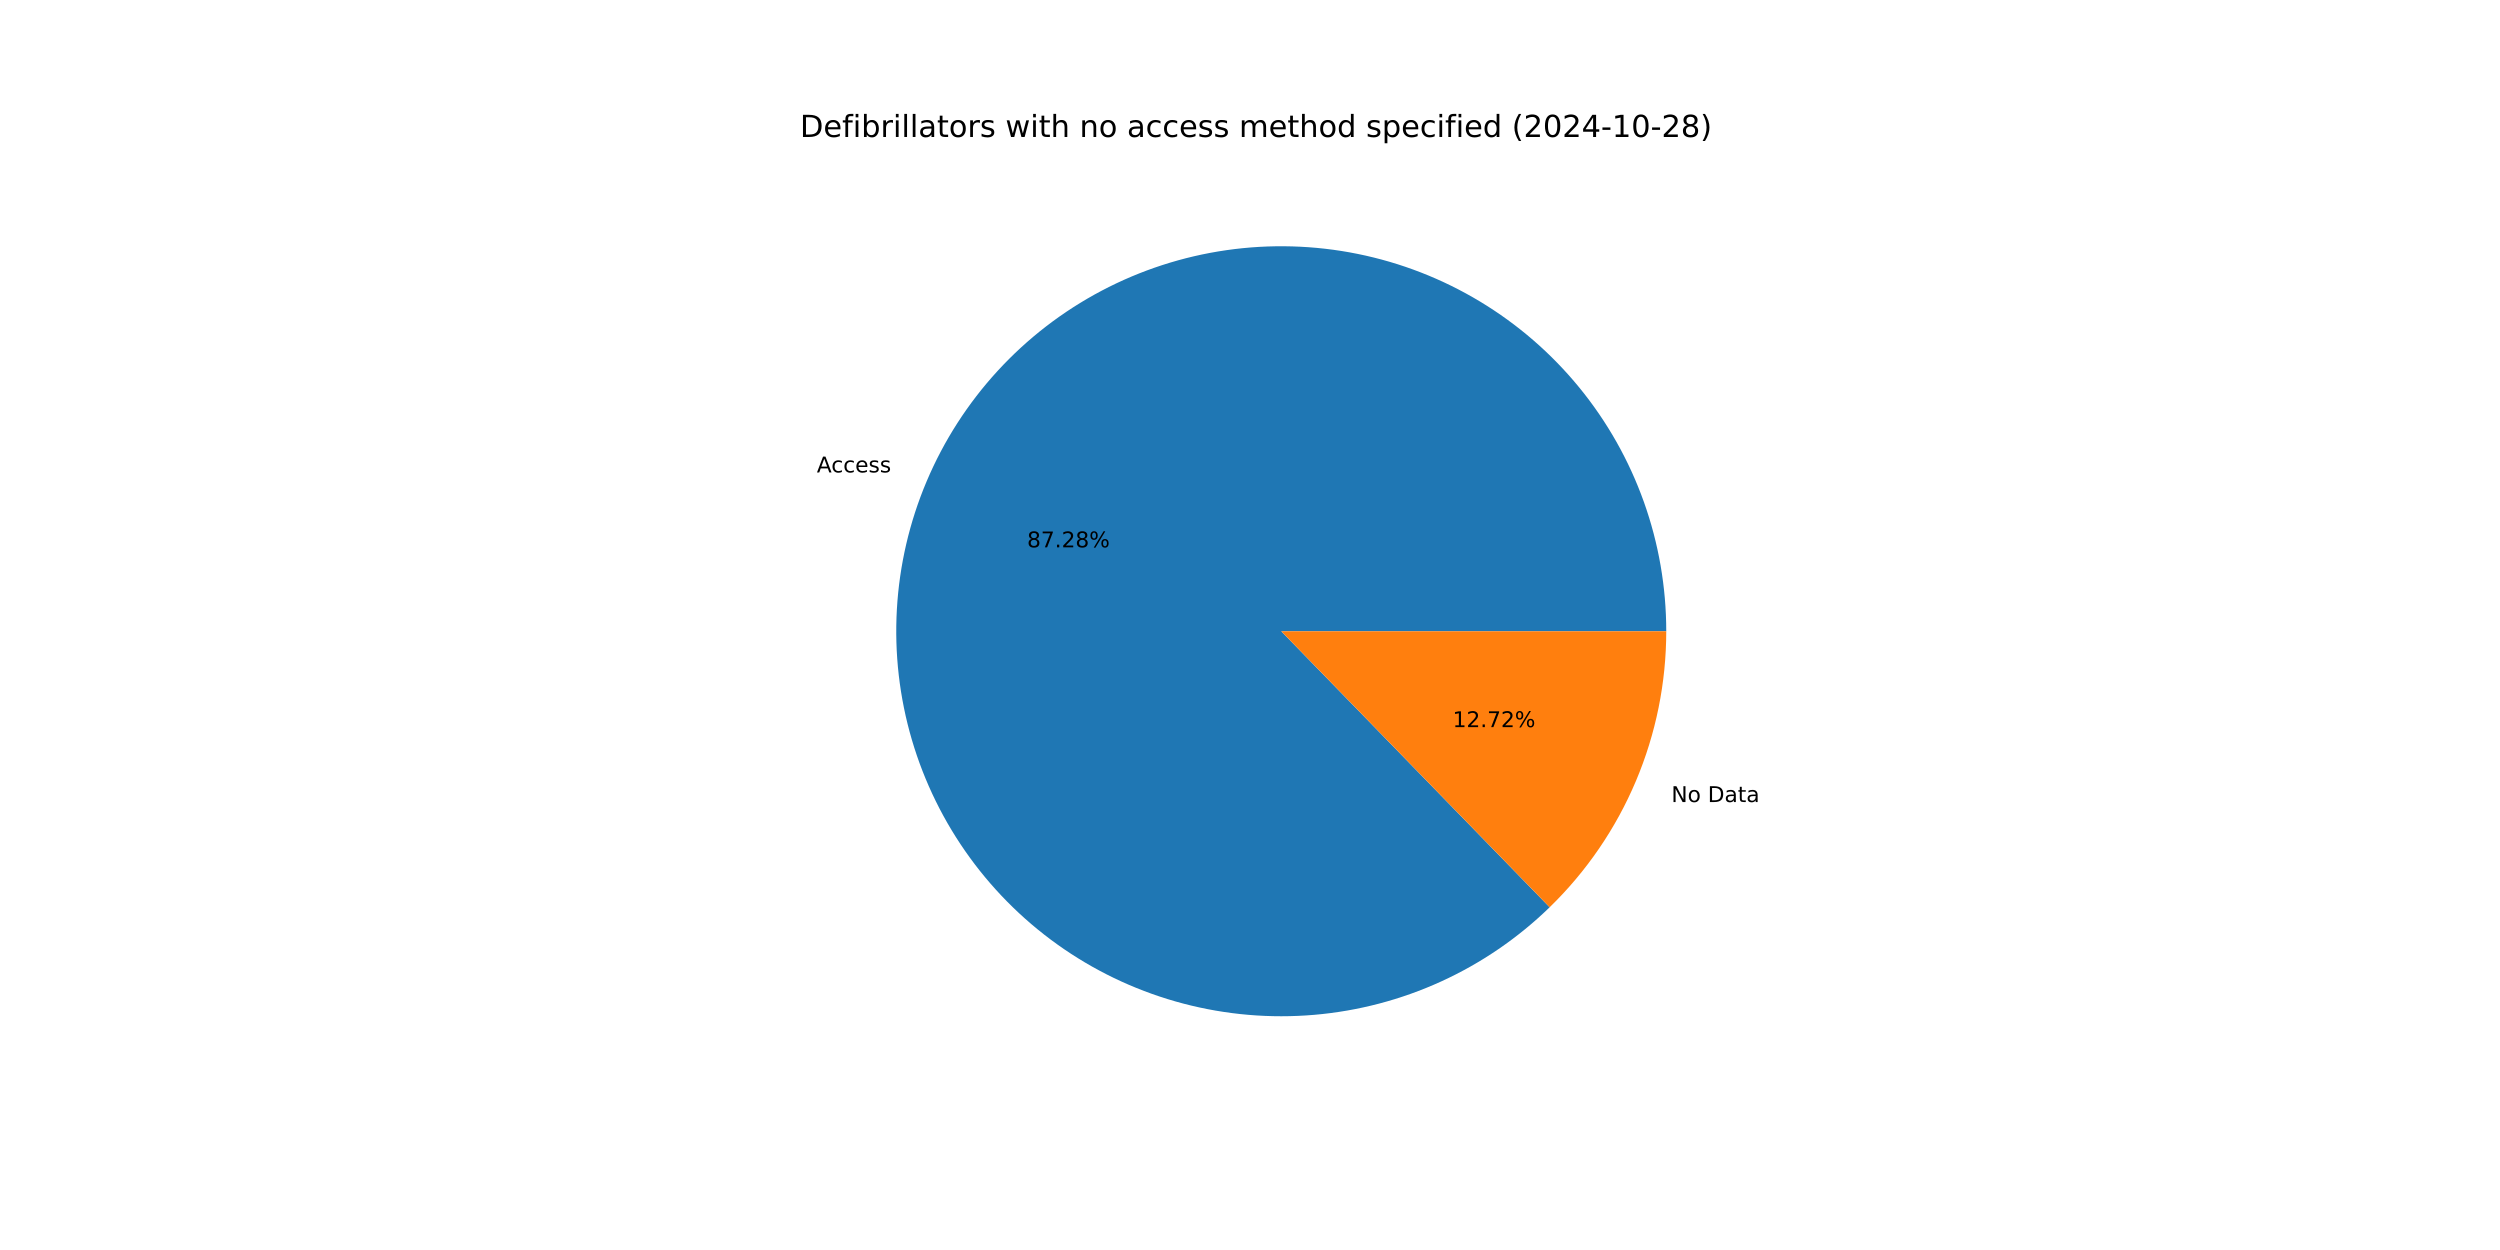
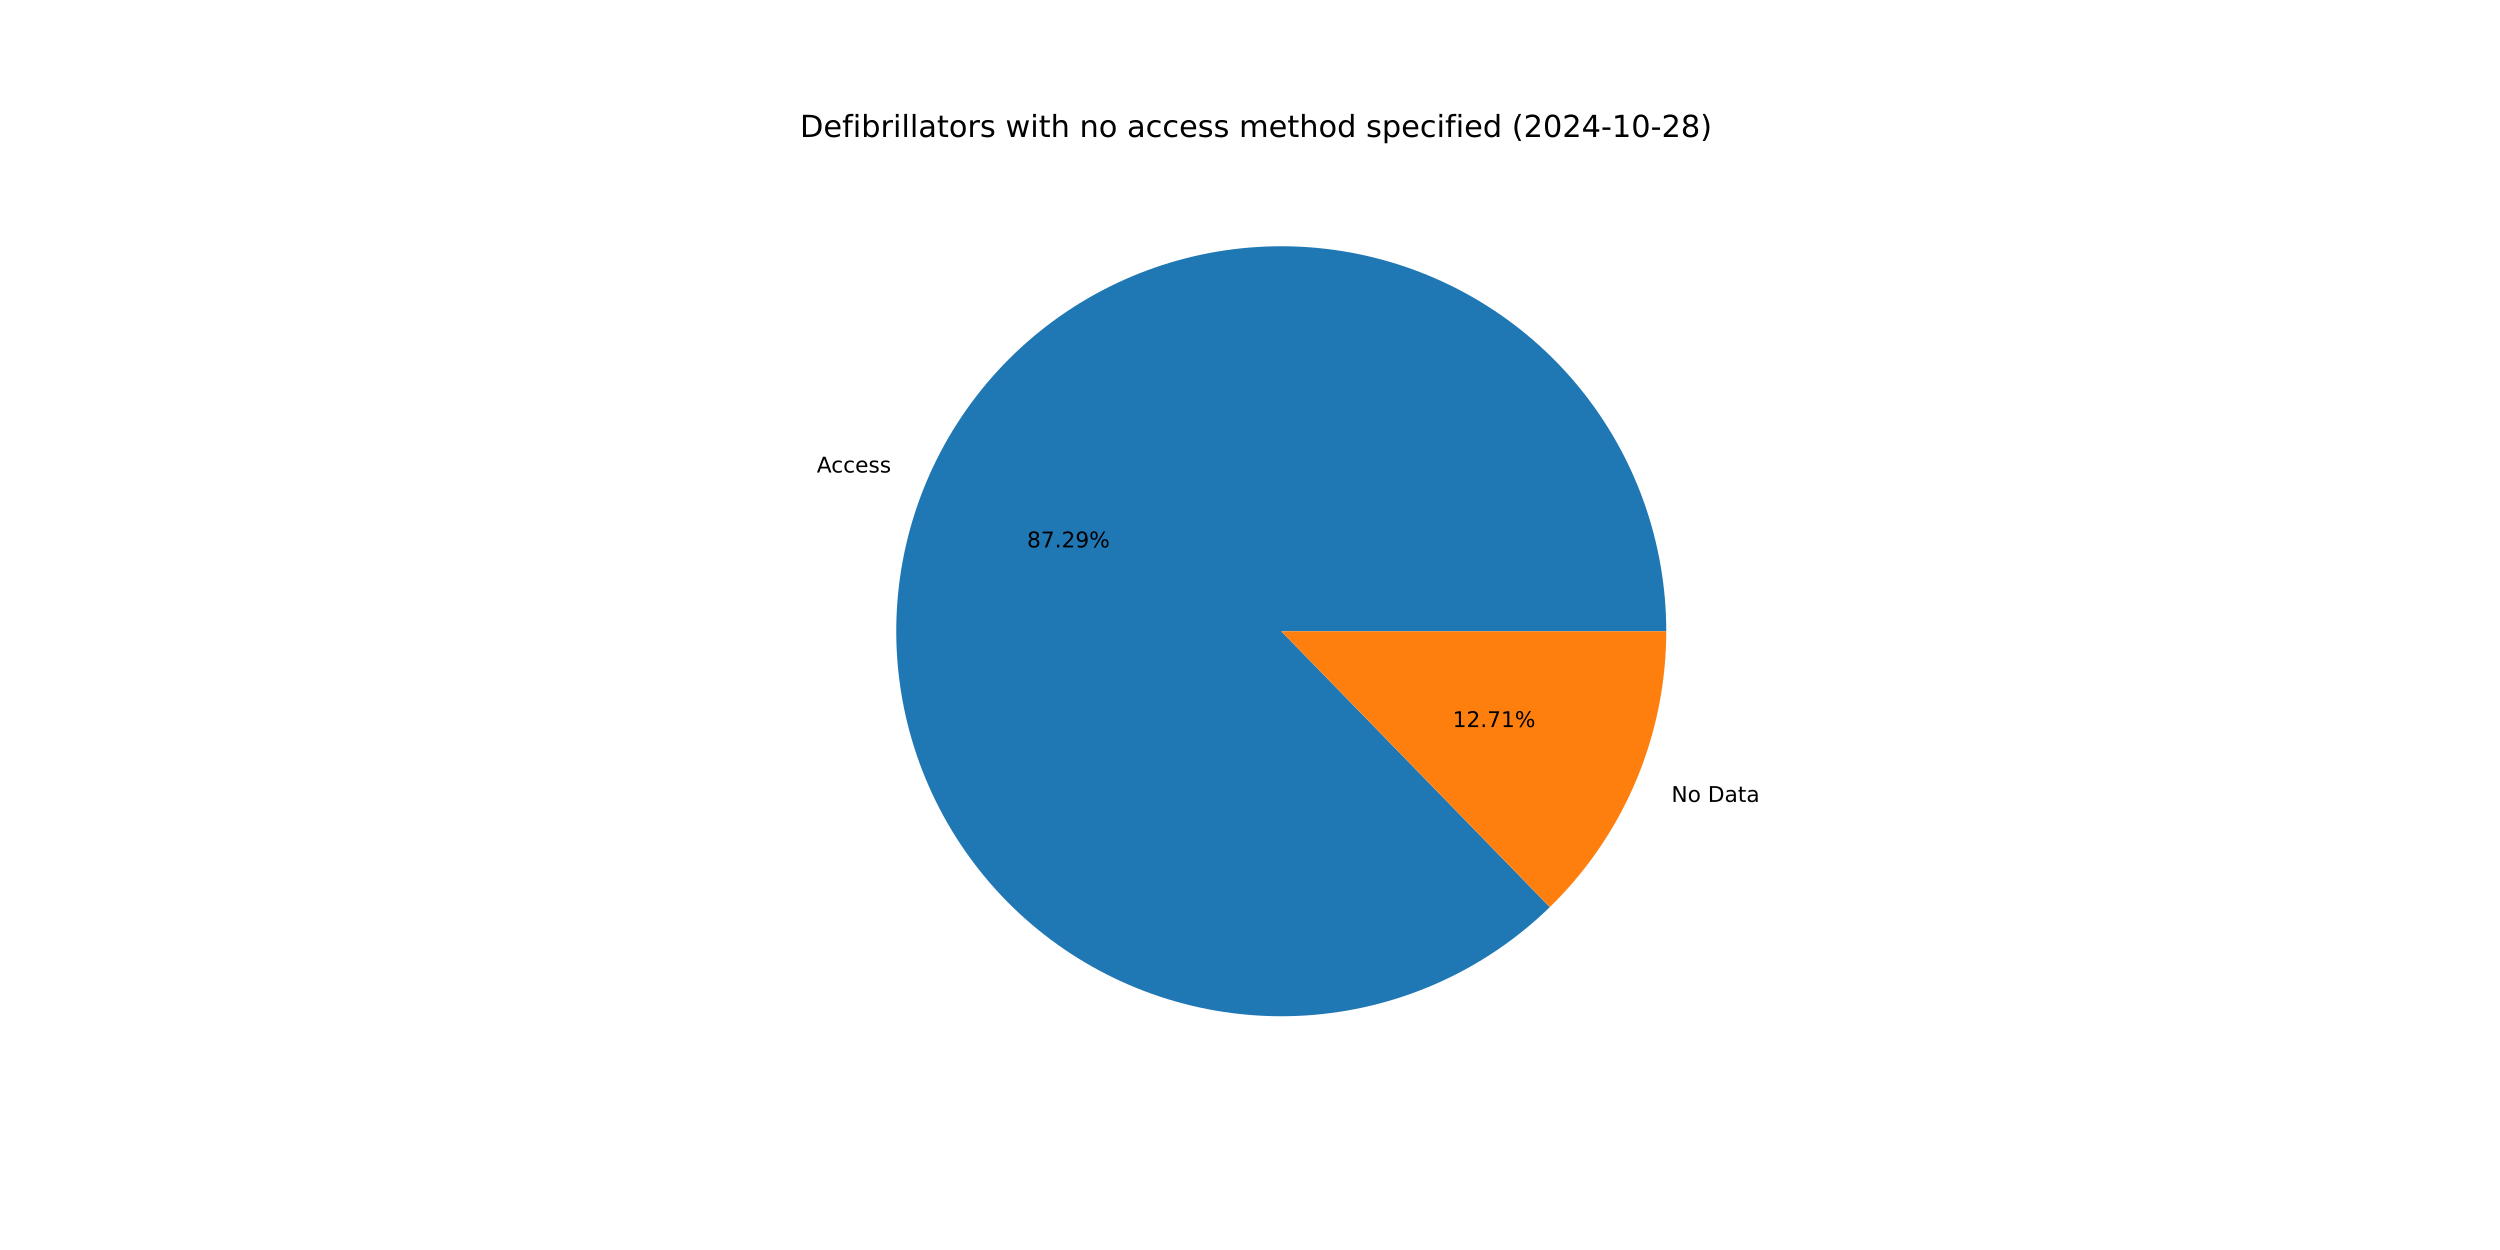
<svg xmlns="http://www.w3.org/2000/svg" xmlns:xlink="http://www.w3.org/1999/xlink" width="1152pt" height="576pt" viewBox="0 0 1152 576" version="1.1">
  <defs>
    <style type="text/css">*{stroke-linejoin: round; stroke-linecap: butt}</style>
  </defs>
  <g id="figure_1">
    <g id="patch_1">
      <path d="M 0 576  L 1152 576  L 1152 0  L 0 0  z " style="fill: #ffffff" />
    </g>
    <g id="axes_1">
      <g id="patch_2">
-         <path d="M 767.808 290.88  C 767.808 270.562 764.318 250.395 757.49 231.259  C 750.662 212.123 740.597 194.302 727.735 178.574  C 714.873 162.845 699.404 149.443 682.005 138.952  C 664.606 128.461 645.532 121.036 625.619 117.003  C 605.706 112.97 585.247 112.387 565.137 115.28  C 545.026 118.173 525.561 124.5 507.593 133.983  C 489.624 143.467 473.418 155.967 459.681 170.937  C 445.945 185.908 434.882 203.127 426.976 221.843  C 419.069 240.56 414.436 260.496 413.28 280.78  C 412.123 301.065 414.46 321.398 420.187 340.892  C 425.915 360.385 434.949 378.751 446.894 395.186  C 458.84 411.621 473.52 425.882 490.294 437.347  C 507.068 448.811 525.688 457.309 545.339 462.47  C 564.99 467.631 585.383 469.377 605.625 467.633  C 625.868 465.89 645.661 460.682 664.141 452.236  C 682.62 443.791 699.512 432.234 714.078 418.07  L 590.4 290.88  z " style="fill: #1f77b4" />
+         <path d="M 767.808 290.88  C 767.808 270.56 764.317 250.391 757.487 231.253  C 750.658 212.115 740.591 194.292 727.727 178.563  C 714.862 162.835 699.391 149.432 681.988 138.942  C 664.586 128.452 645.509 121.029 625.593 116.998  C 605.678 112.967 585.216 112.387 565.104 115.285  C 544.992 118.182 525.526 124.513 507.558 134.002  C 489.59 143.49 473.384 155.996 459.65 170.971  C 445.916 185.947 434.857 203.171 426.955 221.892  C 419.053 240.612 414.426 260.552 413.276 280.839  C 412.126 301.126 414.47 321.461 420.206 340.955  C 425.941 360.448 434.983 378.812 446.937 395.244  C 458.89 411.676 473.579 425.933 490.359 437.391  C 507.14 448.849 525.766 457.34 545.422 462.492  C 565.078 467.643 585.473 469.38 605.717 467.626  C 625.961 465.871 645.754 460.652 664.23 452.195  C 682.707 443.739 699.594 432.171 714.154 417.997  L 590.4 290.88  z " style="fill: #1f77b4" />
      </g>
      <g id="patch_3">
-         <path d="M 714.078 418.07  C 731.08 401.537 744.596 381.762 753.824 359.917  C 763.053 338.071 767.808 314.595 767.808 290.88  L 590.4 290.88  z " style="fill: #ff7f0e" />
+         <path d="M 714.154 417.997  C 731.133 401.466 744.63 381.7 753.845 359.868  C 763.06 338.036 767.808 314.577 767.808 290.88  L 590.4 290.88  z " style="fill: #ff7f0e" />
      </g>
      <g id="matplotlib.axis_1" />
      <g id="matplotlib.axis_2" />
      <g id="text_1">
-         <g transform="translate(376.3987 217.6992) scale(0.1 -0.1)">
+         <g transform="translate(376.3762 217.7525) scale(0.1 -0.1)">
          <defs>
            <path id="DejaVuSans-41" d="M 2188 4044  L 1331 1722  L 3047 1722  L 2188 4044  z M 1831 4666  L 2547 4666  L 4325 0  L 3669 0  L 3244 1197  L 1141 1197  L 716 0  L 50 0  L 1831 4666  z " transform="scale(0.015625)" />
            <path id="DejaVuSans-63" d="M 3122 3366  L 3122 2828  Q 2878 2963 2633 3030  Q 2388 3097 2138 3097  Q 1578 3097 1268 2742  Q 959 2388 959 1747  Q 959 1106 1268 751  Q 1578 397 2138 397  Q 2388 397 2633 464  Q 2878 531 3122 666  L 3122 134  Q 2881 22 2623 -34  Q 2366 -91 2075 -91  Q 1284 -91 818 406  Q 353 903 353 1747  Q 353 2603 823 3093  Q 1294 3584 2113 3584  Q 2378 3584 2631 3529  Q 2884 3475 3122 3366  z " transform="scale(0.015625)" />
            <path id="DejaVuSans-65" d="M 3597 1894  L 3597 1613  L 953 1613  Q 991 1019 1311 708  Q 1631 397 2203 397  Q 2534 397 2845 478  Q 3156 559 3463 722  L 3463 178  Q 3153 47 2828 -22  Q 2503 -91 2169 -91  Q 1331 -91 842 396  Q 353 884 353 1716  Q 353 2575 817 3079  Q 1281 3584 2069 3584  Q 2775 3584 3186 3129  Q 3597 2675 3597 1894  z M 3022 2063  Q 3016 2534 2758 2815  Q 2500 3097 2075 3097  Q 1594 3097 1305 2825  Q 1016 2553 972 2059  L 3022 2063  z " transform="scale(0.015625)" />
            <path id="DejaVuSans-73" d="M 2834 3397  L 2834 2853  Q 2591 2978 2328 3040  Q 2066 3103 1784 3103  Q 1356 3103 1142 2972  Q 928 2841 928 2578  Q 928 2378 1081 2264  Q 1234 2150 1697 2047  L 1894 2003  Q 2506 1872 2764 1633  Q 3022 1394 3022 966  Q 3022 478 2636 193  Q 2250 -91 1575 -91  Q 1294 -91 989 -36  Q 684 19 347 128  L 347 722  Q 666 556 975 473  Q 1284 391 1588 391  Q 1994 391 2212 530  Q 2431 669 2431 922  Q 2431 1156 2273 1281  Q 2116 1406 1581 1522  L 1381 1569  Q 847 1681 609 1914  Q 372 2147 372 2553  Q 372 3047 722 3315  Q 1072 3584 1716 3584  Q 2034 3584 2315 3537  Q 2597 3491 2834 3397  z " transform="scale(0.015625)" />
          </defs>
          <use xlink:href="#DejaVuSans-41" />
          <use xlink:href="#DejaVuSans-63" x="66.658" />
          <use xlink:href="#DejaVuSans-63" x="121.639" />
          <use xlink:href="#DejaVuSans-65" x="176.619" />
          <use xlink:href="#DejaVuSans-73" x="238.143" />
          <use xlink:href="#DejaVuSans-73" x="290.242" />
        </g>
      </g>
      <g id="text_2">
-         <g transform="translate(473.2805 252.2175) scale(0.1 -0.1)">
+         <g transform="translate(473.2682 252.2465) scale(0.1 -0.1)">
          <defs>
            <path id="DejaVuSans-38" d="M 2034 2216  Q 1584 2216 1326 1975  Q 1069 1734 1069 1313  Q 1069 891 1326 650  Q 1584 409 2034 409  Q 2484 409 2743 651  Q 3003 894 3003 1313  Q 3003 1734 2745 1975  Q 2488 2216 2034 2216  z M 1403 2484  Q 997 2584 770 2862  Q 544 3141 544 3541  Q 544 4100 942 4425  Q 1341 4750 2034 4750  Q 2731 4750 3128 4425  Q 3525 4100 3525 3541  Q 3525 3141 3298 2862  Q 3072 2584 2669 2484  Q 3125 2378 3379 2068  Q 3634 1759 3634 1313  Q 3634 634 3220 271  Q 2806 -91 2034 -91  Q 1263 -91 848 271  Q 434 634 434 1313  Q 434 1759 690 2068  Q 947 2378 1403 2484  z M 1172 3481  Q 1172 3119 1398 2916  Q 1625 2713 2034 2713  Q 2441 2713 2670 2916  Q 2900 3119 2900 3481  Q 2900 3844 2670 4047  Q 2441 4250 2034 4250  Q 1625 4250 1398 4047  Q 1172 3844 1172 3481  z " transform="scale(0.015625)" />
            <path id="DejaVuSans-37" d="M 525 4666  L 3525 4666  L 3525 4397  L 1831 0  L 1172 0  L 2766 4134  L 525 4134  L 525 4666  z " transform="scale(0.015625)" />
            <path id="DejaVuSans-2e" d="M 684 794  L 1344 794  L 1344 0  L 684 0  L 684 794  z " transform="scale(0.015625)" />
            <path id="DejaVuSans-32" d="M 1228 531  L 3431 531  L 3431 0  L 469 0  L 469 531  Q 828 903 1448 1529  Q 2069 2156 2228 2338  Q 2531 2678 2651 2914  Q 2772 3150 2772 3378  Q 2772 3750 2511 3984  Q 2250 4219 1831 4219  Q 1534 4219 1204 4116  Q 875 4013 500 3803  L 500 4441  Q 881 4594 1212 4672  Q 1544 4750 1819 4750  Q 2544 4750 2975 4387  Q 3406 4025 3406 3419  Q 3406 3131 3298 2873  Q 3191 2616 2906 2266  Q 2828 2175 2409 1742  Q 1991 1309 1228 531  z " transform="scale(0.015625)" />
+             <path id="DejaVuSans-39" d="M 703 97  L 703 672  Q 941 559 1184 500  Q 1428 441 1663 441  Q 2288 441 2617 861  Q 2947 1281 2994 2138  Q 2813 1869 2534 1725  Q 2256 1581 1919 1581  Q 1219 1581 811 2004  Q 403 2428 403 3163  Q 403 3881 828 4315  Q 1253 4750 1959 4750  Q 2769 4750 3195 4129  Q 3622 3509 3622 2328  Q 3622 1225 3098 567  Q 2575 -91 1691 -91  Q 1453 -91 1209 -44  Q 966 3 703 97  z M 1959 2075  Q 2384 2075 2632 2365  Q 2881 2656 2881 3163  Q 2881 3666 2632 3958  Q 2384 4250 1959 4250  Q 1534 4250 1286 3958  Q 1038 3666 1038 3163  Q 1038 2656 1286 2365  Q 1534 2075 1959 2075  z " transform="scale(0.015625)" />
            <path id="DejaVuSans-25" d="M 4653 2053  Q 4381 2053 4226 1822  Q 4072 1591 4072 1178  Q 4072 772 4226 539  Q 4381 306 4653 306  Q 4919 306 5073 539  Q 5228 772 5228 1178  Q 5228 1588 5073 1820  Q 4919 2053 4653 2053  z M 4653 2450  Q 5147 2450 5437 2106  Q 5728 1763 5728 1178  Q 5728 594 5436 251  Q 5144 -91 4653 -91  Q 4153 -91 3862 251  Q 3572 594 3572 1178  Q 3572 1766 3864 2108  Q 4156 2450 4653 2450  z M 1428 4353  Q 1159 4353 1004 4120  Q 850 3888 850 3481  Q 850 3069 1003 2837  Q 1156 2606 1428 2606  Q 1700 2606 1854 2837  Q 2009 3069 2009 3481  Q 2009 3884 1853 4118  Q 1697 4353 1428 4353  z M 4250 4750  L 4750 4750  L 1831 -91  L 1331 -91  L 4250 4750  z M 1428 4750  Q 1922 4750 2215 4408  Q 2509 4066 2509 3481  Q 2509 2891 2217 2550  Q 1925 2209 1428 2209  Q 931 2209 642 2551  Q 353 2894 353 3481  Q 353 4063 643 4406  Q 934 4750 1428 4750  z " transform="scale(0.015625)" />
          </defs>
          <use xlink:href="#DejaVuSans-38" />
          <use xlink:href="#DejaVuSans-37" x="63.623" />
          <use xlink:href="#DejaVuSans-2e" x="127.246" />
          <use xlink:href="#DejaVuSans-32" x="159.033" />
-           <use xlink:href="#DejaVuSans-38" x="222.656" />
+           <use xlink:href="#DejaVuSans-39" x="222.656" />
          <use xlink:href="#DejaVuSans-25" x="286.279" />
        </g>
      </g>
      <g id="text_3">
-         <g transform="translate(770.1669 369.5795) scale(0.1 -0.1)">
+         <g transform="translate(770.1894 369.5262) scale(0.1 -0.1)">
          <defs>
            <path id="DejaVuSans-4e" d="M 628 4666  L 1478 4666  L 3547 763  L 3547 4666  L 4159 4666  L 4159 0  L 3309 0  L 1241 3903  L 1241 0  L 628 0  L 628 4666  z " transform="scale(0.015625)" />
            <path id="DejaVuSans-6f" d="M 1959 3097  Q 1497 3097 1228 2736  Q 959 2375 959 1747  Q 959 1119 1226 758  Q 1494 397 1959 397  Q 2419 397 2687 759  Q 2956 1122 2956 1747  Q 2956 2369 2687 2733  Q 2419 3097 1959 3097  z M 1959 3584  Q 2709 3584 3137 3096  Q 3566 2609 3566 1747  Q 3566 888 3137 398  Q 2709 -91 1959 -91  Q 1206 -91 779 398  Q 353 888 353 1747  Q 353 2609 779 3096  Q 1206 3584 1959 3584  z " transform="scale(0.015625)" />
            <path id="DejaVuSans-20" transform="scale(0.015625)" />
            <path id="DejaVuSans-44" d="M 1259 4147  L 1259 519  L 2022 519  Q 2988 519 3436 956  Q 3884 1394 3884 2338  Q 3884 3275 3436 3711  Q 2988 4147 2022 4147  L 1259 4147  z M 628 4666  L 1925 4666  Q 3281 4666 3915 4102  Q 4550 3538 4550 2338  Q 4550 1131 3912 565  Q 3275 0 1925 0  L 628 0  L 628 4666  z " transform="scale(0.015625)" />
            <path id="DejaVuSans-61" d="M 2194 1759  Q 1497 1759 1228 1600  Q 959 1441 959 1056  Q 959 750 1161 570  Q 1363 391 1709 391  Q 2188 391 2477 730  Q 2766 1069 2766 1631  L 2766 1759  L 2194 1759  z M 3341 1997  L 3341 0  L 2766 0  L 2766 531  Q 2569 213 2275 61  Q 1981 -91 1556 -91  Q 1019 -91 701 211  Q 384 513 384 1019  Q 384 1609 779 1909  Q 1175 2209 1959 2209  L 2766 2209  L 2766 2266  Q 2766 2663 2505 2880  Q 2244 3097 1772 3097  Q 1472 3097 1187 3025  Q 903 2953 641 2809  L 641 3341  Q 956 3463 1253 3523  Q 1550 3584 1831 3584  Q 2591 3584 2966 3190  Q 3341 2797 3341 1997  z " transform="scale(0.015625)" />
            <path id="DejaVuSans-74" d="M 1172 4494  L 1172 3500  L 2356 3500  L 2356 3053  L 1172 3053  L 1172 1153  Q 1172 725 1289 603  Q 1406 481 1766 481  L 2356 481  L 2356 0  L 1766 0  Q 1100 0 847 248  Q 594 497 594 1153  L 594 3053  L 172 3053  L 172 3500  L 594 3500  L 594 4494  L 1172 4494  z " transform="scale(0.015625)" />
          </defs>
          <use xlink:href="#DejaVuSans-4e" />
          <use xlink:href="#DejaVuSans-6f" x="74.805" />
          <use xlink:href="#DejaVuSans-20" x="135.986" />
          <use xlink:href="#DejaVuSans-44" x="167.773" />
          <use xlink:href="#DejaVuSans-61" x="244.775" />
          <use xlink:href="#DejaVuSans-74" x="306.055" />
          <use xlink:href="#DejaVuSans-61" x="345.264" />
        </g>
      </g>
      <g id="text_4">
-         <g transform="translate(669.3898 335.0613) scale(0.1 -0.1)">
+         <g transform="translate(669.4021 335.0322) scale(0.1 -0.1)">
          <defs>
            <path id="DejaVuSans-31" d="M 794 531  L 1825 531  L 1825 4091  L 703 3866  L 703 4441  L 1819 4666  L 2450 4666  L 2450 531  L 3481 531  L 3481 0  L 794 0  L 794 531  z " transform="scale(0.015625)" />
          </defs>
          <use xlink:href="#DejaVuSans-31" />
          <use xlink:href="#DejaVuSans-32" x="63.623" />
          <use xlink:href="#DejaVuSans-2e" x="127.246" />
          <use xlink:href="#DejaVuSans-37" x="159.033" />
-           <use xlink:href="#DejaVuSans-32" x="222.656" />
+           <use xlink:href="#DejaVuSans-31" x="222.656" />
          <use xlink:href="#DejaVuSans-25" x="286.279" />
        </g>
      </g>
      <g id="text_5">
        <g transform="translate(368.64 63.12) scale(0.14 -0.14)">
          <defs>
            <path id="DejaVuSans-66" d="M 2375 4863  L 2375 4384  L 1825 4384  Q 1516 4384 1395 4259  Q 1275 4134 1275 3809  L 1275 3500  L 2222 3500  L 2222 3053  L 1275 3053  L 1275 0  L 697 0  L 697 3053  L 147 3053  L 147 3500  L 697 3500  L 697 3744  Q 697 4328 969 4595  Q 1241 4863 1831 4863  L 2375 4863  z " transform="scale(0.015625)" />
            <path id="DejaVuSans-69" d="M 603 3500  L 1178 3500  L 1178 0  L 603 0  L 603 3500  z M 603 4863  L 1178 4863  L 1178 4134  L 603 4134  L 603 4863  z " transform="scale(0.015625)" />
            <path id="DejaVuSans-62" d="M 3116 1747  Q 3116 2381 2855 2742  Q 2594 3103 2138 3103  Q 1681 3103 1420 2742  Q 1159 2381 1159 1747  Q 1159 1113 1420 752  Q 1681 391 2138 391  Q 2594 391 2855 752  Q 3116 1113 3116 1747  z M 1159 2969  Q 1341 3281 1617 3432  Q 1894 3584 2278 3584  Q 2916 3584 3314 3078  Q 3713 2572 3713 1747  Q 3713 922 3314 415  Q 2916 -91 2278 -91  Q 1894 -91 1617 61  Q 1341 213 1159 525  L 1159 0  L 581 0  L 581 4863  L 1159 4863  L 1159 2969  z " transform="scale(0.015625)" />
            <path id="DejaVuSans-72" d="M 2631 2963  Q 2534 3019 2420 3045  Q 2306 3072 2169 3072  Q 1681 3072 1420 2755  Q 1159 2438 1159 1844  L 1159 0  L 581 0  L 581 3500  L 1159 3500  L 1159 2956  Q 1341 3275 1631 3429  Q 1922 3584 2338 3584  Q 2397 3584 2469 3576  Q 2541 3569 2628 3553  L 2631 2963  z " transform="scale(0.015625)" />
            <path id="DejaVuSans-6c" d="M 603 4863  L 1178 4863  L 1178 0  L 603 0  L 603 4863  z " transform="scale(0.015625)" />
            <path id="DejaVuSans-77" d="M 269 3500  L 844 3500  L 1563 769  L 2278 3500  L 2956 3500  L 3675 769  L 4391 3500  L 4966 3500  L 4050 0  L 3372 0  L 2619 2869  L 1863 0  L 1184 0  L 269 3500  z " transform="scale(0.015625)" />
            <path id="DejaVuSans-68" d="M 3513 2113  L 3513 0  L 2938 0  L 2938 2094  Q 2938 2591 2744 2837  Q 2550 3084 2163 3084  Q 1697 3084 1428 2787  Q 1159 2491 1159 1978  L 1159 0  L 581 0  L 581 4863  L 1159 4863  L 1159 2956  Q 1366 3272 1645 3428  Q 1925 3584 2291 3584  Q 2894 3584 3203 3211  Q 3513 2838 3513 2113  z " transform="scale(0.015625)" />
            <path id="DejaVuSans-6e" d="M 3513 2113  L 3513 0  L 2938 0  L 2938 2094  Q 2938 2591 2744 2837  Q 2550 3084 2163 3084  Q 1697 3084 1428 2787  Q 1159 2491 1159 1978  L 1159 0  L 581 0  L 581 3500  L 1159 3500  L 1159 2956  Q 1366 3272 1645 3428  Q 1925 3584 2291 3584  Q 2894 3584 3203 3211  Q 3513 2838 3513 2113  z " transform="scale(0.015625)" />
            <path id="DejaVuSans-6d" d="M 3328 2828  Q 3544 3216 3844 3400  Q 4144 3584 4550 3584  Q 5097 3584 5394 3201  Q 5691 2819 5691 2113  L 5691 0  L 5113 0  L 5113 2094  Q 5113 2597 4934 2840  Q 4756 3084 4391 3084  Q 3944 3084 3684 2787  Q 3425 2491 3425 1978  L 3425 0  L 2847 0  L 2847 2094  Q 2847 2600 2669 2842  Q 2491 3084 2119 3084  Q 1678 3084 1418 2786  Q 1159 2488 1159 1978  L 1159 0  L 581 0  L 581 3500  L 1159 3500  L 1159 2956  Q 1356 3278 1631 3431  Q 1906 3584 2284 3584  Q 2666 3584 2933 3390  Q 3200 3197 3328 2828  z " transform="scale(0.015625)" />
            <path id="DejaVuSans-64" d="M 2906 2969  L 2906 4863  L 3481 4863  L 3481 0  L 2906 0  L 2906 525  Q 2725 213 2448 61  Q 2172 -91 1784 -91  Q 1150 -91 751 415  Q 353 922 353 1747  Q 353 2572 751 3078  Q 1150 3584 1784 3584  Q 2172 3584 2448 3432  Q 2725 3281 2906 2969  z M 947 1747  Q 947 1113 1208 752  Q 1469 391 1925 391  Q 2381 391 2643 752  Q 2906 1113 2906 1747  Q 2906 2381 2643 2742  Q 2381 3103 1925 3103  Q 1469 3103 1208 2742  Q 947 2381 947 1747  z " transform="scale(0.015625)" />
            <path id="DejaVuSans-70" d="M 1159 525  L 1159 -1331  L 581 -1331  L 581 3500  L 1159 3500  L 1159 2969  Q 1341 3281 1617 3432  Q 1894 3584 2278 3584  Q 2916 3584 3314 3078  Q 3713 2572 3713 1747  Q 3713 922 3314 415  Q 2916 -91 2278 -91  Q 1894 -91 1617 61  Q 1341 213 1159 525  z M 3116 1747  Q 3116 2381 2855 2742  Q 2594 3103 2138 3103  Q 1681 3103 1420 2742  Q 1159 2381 1159 1747  Q 1159 1113 1420 752  Q 1681 391 2138 391  Q 2594 391 2855 752  Q 3116 1113 3116 1747  z " transform="scale(0.015625)" />
            <path id="DejaVuSans-28" d="M 1984 4856  Q 1566 4138 1362 3434  Q 1159 2731 1159 2009  Q 1159 1288 1364 580  Q 1569 -128 1984 -844  L 1484 -844  Q 1016 -109 783 600  Q 550 1309 550 2009  Q 550 2706 781 3412  Q 1013 4119 1484 4856  L 1984 4856  z " transform="scale(0.015625)" />
            <path id="DejaVuSans-30" d="M 2034 4250  Q 1547 4250 1301 3770  Q 1056 3291 1056 2328  Q 1056 1369 1301 889  Q 1547 409 2034 409  Q 2525 409 2770 889  Q 3016 1369 3016 2328  Q 3016 3291 2770 3770  Q 2525 4250 2034 4250  z M 2034 4750  Q 2819 4750 3233 4129  Q 3647 3509 3647 2328  Q 3647 1150 3233 529  Q 2819 -91 2034 -91  Q 1250 -91 836 529  Q 422 1150 422 2328  Q 422 3509 836 4129  Q 1250 4750 2034 4750  z " transform="scale(0.015625)" />
            <path id="DejaVuSans-34" d="M 2419 4116  L 825 1625  L 2419 1625  L 2419 4116  z M 2253 4666  L 3047 4666  L 3047 1625  L 3713 1625  L 3713 1100  L 3047 1100  L 3047 0  L 2419 0  L 2419 1100  L 313 1100  L 313 1709  L 2253 4666  z " transform="scale(0.015625)" />
            <path id="DejaVuSans-2d" d="M 313 2009  L 1997 2009  L 1997 1497  L 313 1497  L 313 2009  z " transform="scale(0.015625)" />
            <path id="DejaVuSans-29" d="M 513 4856  L 1013 4856  Q 1481 4119 1714 3412  Q 1947 2706 1947 2009  Q 1947 1309 1714 600  Q 1481 -109 1013 -844  L 513 -844  Q 928 -128 1133 580  Q 1338 1288 1338 2009  Q 1338 2731 1133 3434  Q 928 4138 513 4856  z " transform="scale(0.015625)" />
          </defs>
          <use xlink:href="#DejaVuSans-44" />
          <use xlink:href="#DejaVuSans-65" x="77.002" />
          <use xlink:href="#DejaVuSans-66" x="138.525" />
          <use xlink:href="#DejaVuSans-69" x="173.73" />
          <use xlink:href="#DejaVuSans-62" x="201.514" />
          <use xlink:href="#DejaVuSans-72" x="264.99" />
          <use xlink:href="#DejaVuSans-69" x="306.104" />
          <use xlink:href="#DejaVuSans-6c" x="333.887" />
          <use xlink:href="#DejaVuSans-6c" x="361.67" />
          <use xlink:href="#DejaVuSans-61" x="389.453" />
          <use xlink:href="#DejaVuSans-74" x="450.732" />
          <use xlink:href="#DejaVuSans-6f" x="489.941" />
          <use xlink:href="#DejaVuSans-72" x="551.123" />
          <use xlink:href="#DejaVuSans-73" x="592.236" />
          <use xlink:href="#DejaVuSans-20" x="644.336" />
          <use xlink:href="#DejaVuSans-77" x="676.123" />
          <use xlink:href="#DejaVuSans-69" x="757.91" />
          <use xlink:href="#DejaVuSans-74" x="785.693" />
          <use xlink:href="#DejaVuSans-68" x="824.902" />
          <use xlink:href="#DejaVuSans-20" x="888.281" />
          <use xlink:href="#DejaVuSans-6e" x="920.068" />
          <use xlink:href="#DejaVuSans-6f" x="983.447" />
          <use xlink:href="#DejaVuSans-20" x="1044.629" />
          <use xlink:href="#DejaVuSans-61" x="1076.416" />
          <use xlink:href="#DejaVuSans-63" x="1137.695" />
          <use xlink:href="#DejaVuSans-63" x="1192.676" />
          <use xlink:href="#DejaVuSans-65" x="1247.656" />
          <use xlink:href="#DejaVuSans-73" x="1309.18" />
          <use xlink:href="#DejaVuSans-73" x="1361.279" />
          <use xlink:href="#DejaVuSans-20" x="1413.379" />
          <use xlink:href="#DejaVuSans-6d" x="1445.166" />
          <use xlink:href="#DejaVuSans-65" x="1542.578" />
          <use xlink:href="#DejaVuSans-74" x="1604.102" />
          <use xlink:href="#DejaVuSans-68" x="1643.311" />
          <use xlink:href="#DejaVuSans-6f" x="1706.689" />
          <use xlink:href="#DejaVuSans-64" x="1767.871" />
          <use xlink:href="#DejaVuSans-20" x="1831.348" />
          <use xlink:href="#DejaVuSans-73" x="1863.135" />
          <use xlink:href="#DejaVuSans-70" x="1915.234" />
          <use xlink:href="#DejaVuSans-65" x="1978.711" />
          <use xlink:href="#DejaVuSans-63" x="2040.234" />
          <use xlink:href="#DejaVuSans-69" x="2095.215" />
          <use xlink:href="#DejaVuSans-66" x="2122.998" />
          <use xlink:href="#DejaVuSans-69" x="2158.203" />
          <use xlink:href="#DejaVuSans-65" x="2185.986" />
          <use xlink:href="#DejaVuSans-64" x="2247.51" />
          <use xlink:href="#DejaVuSans-20" x="2310.986" />
          <use xlink:href="#DejaVuSans-28" x="2342.773" />
          <use xlink:href="#DejaVuSans-32" x="2381.787" />
          <use xlink:href="#DejaVuSans-30" x="2445.41" />
          <use xlink:href="#DejaVuSans-32" x="2509.033" />
          <use xlink:href="#DejaVuSans-34" x="2572.656" />
          <use xlink:href="#DejaVuSans-2d" x="2636.279" />
          <use xlink:href="#DejaVuSans-31" x="2672.363" />
          <use xlink:href="#DejaVuSans-30" x="2735.986" />
          <use xlink:href="#DejaVuSans-2d" x="2799.609" />
          <use xlink:href="#DejaVuSans-32" x="2835.693" />
          <use xlink:href="#DejaVuSans-38" x="2899.316" />
          <use xlink:href="#DejaVuSans-29" x="2962.939" />
        </g>
      </g>
    </g>
  </g>
</svg>
